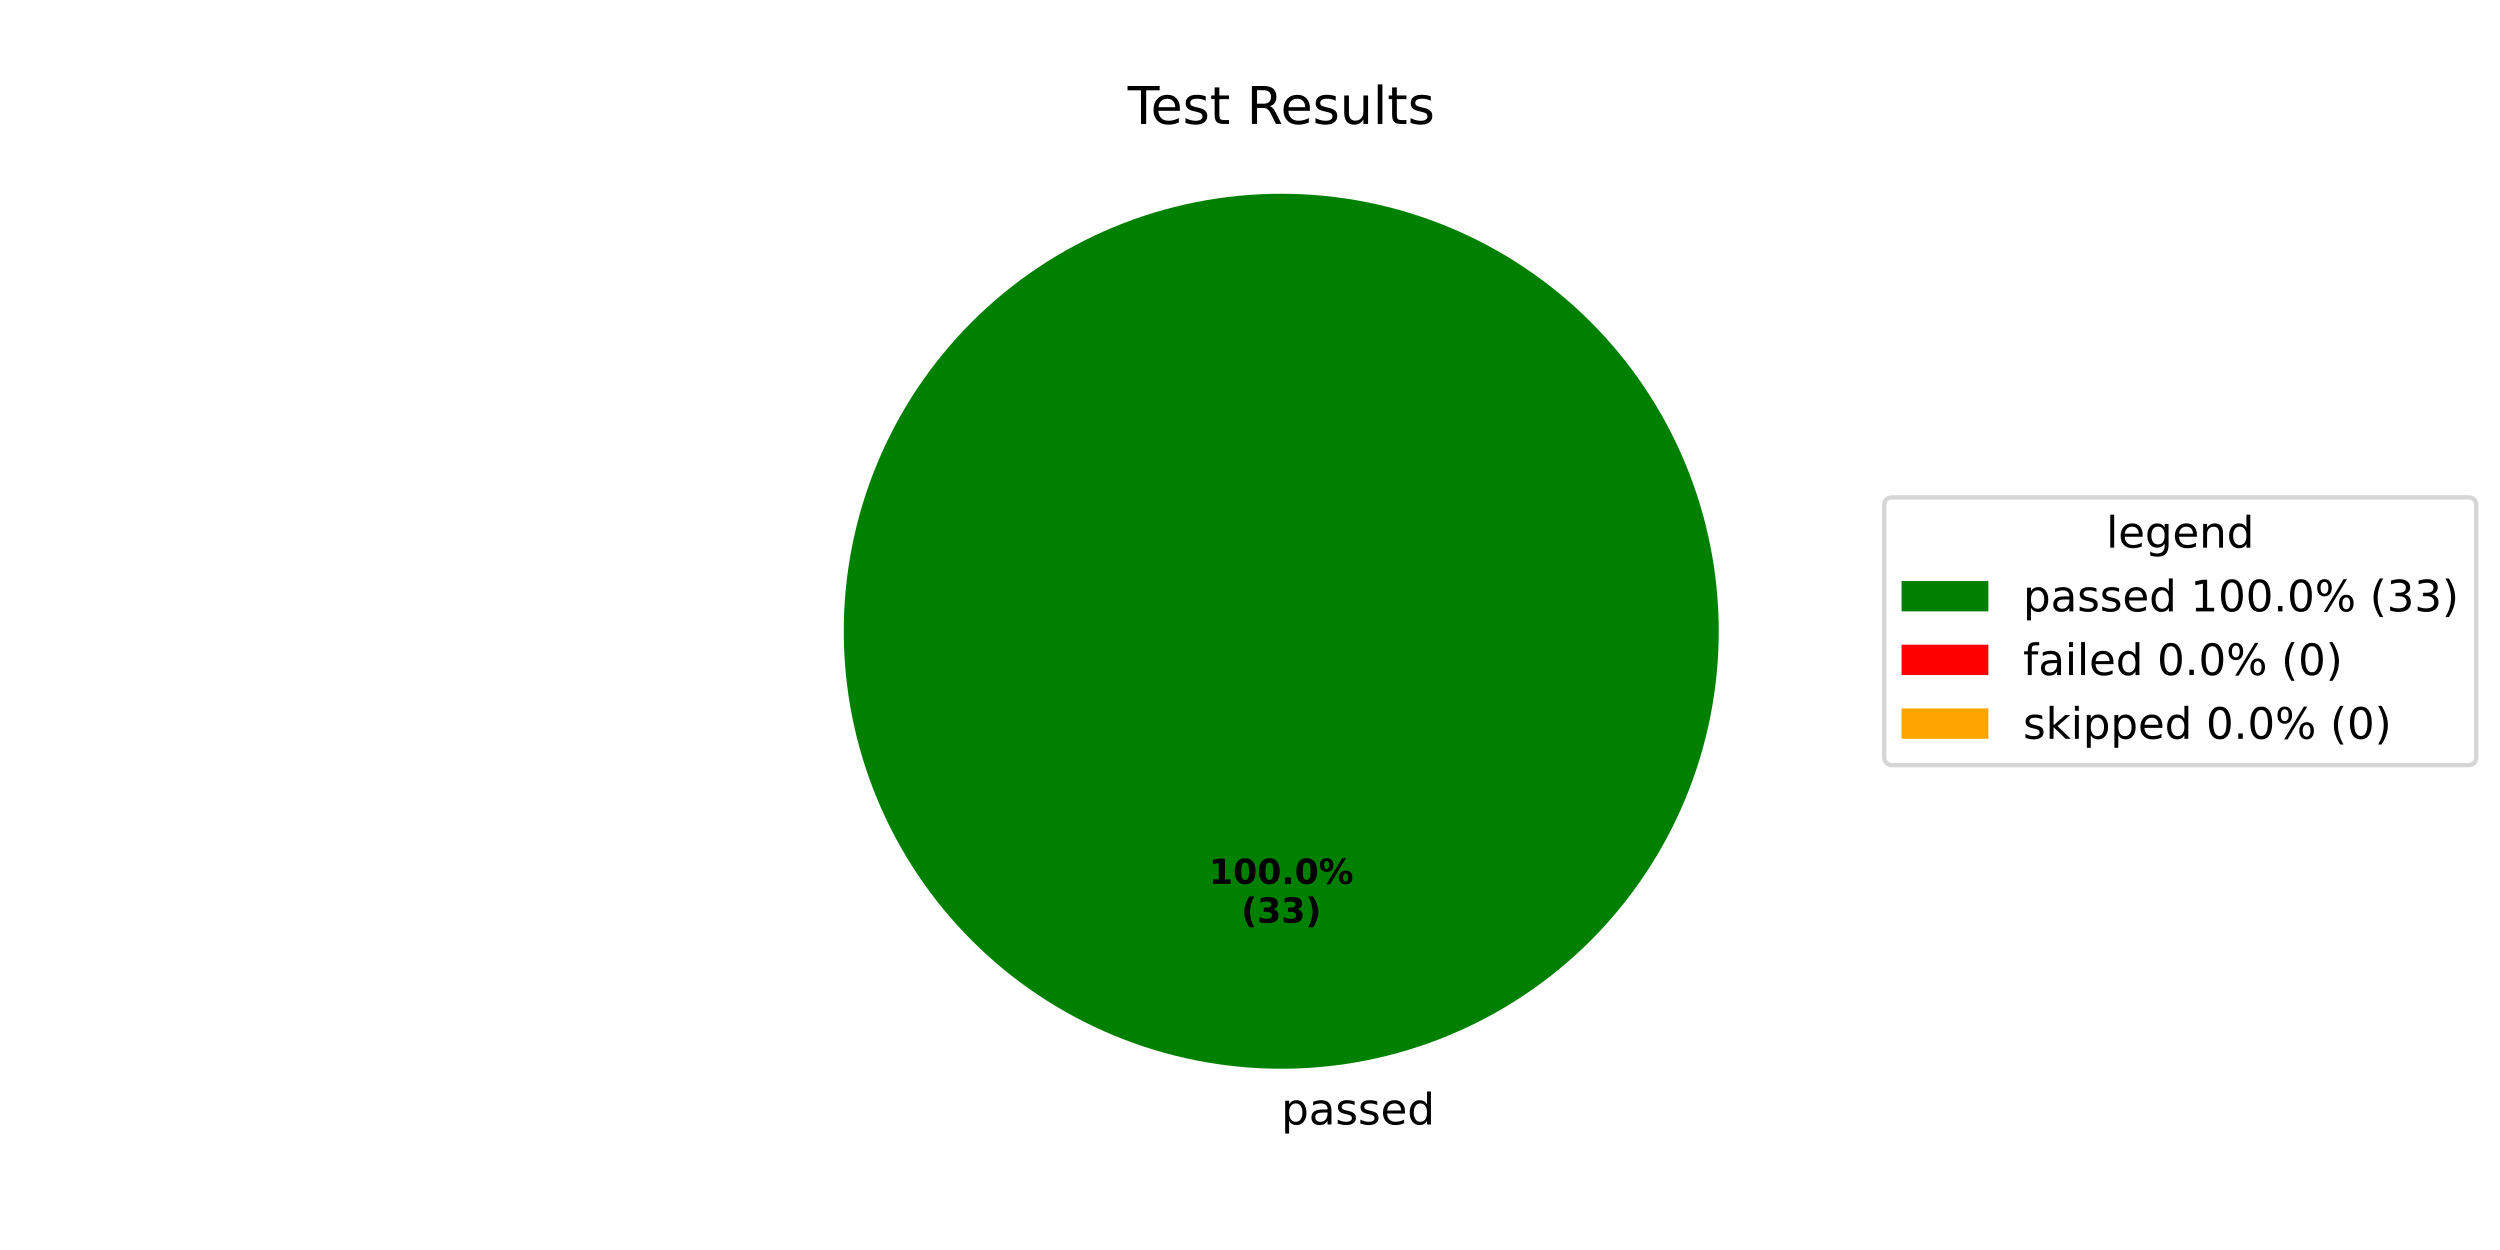
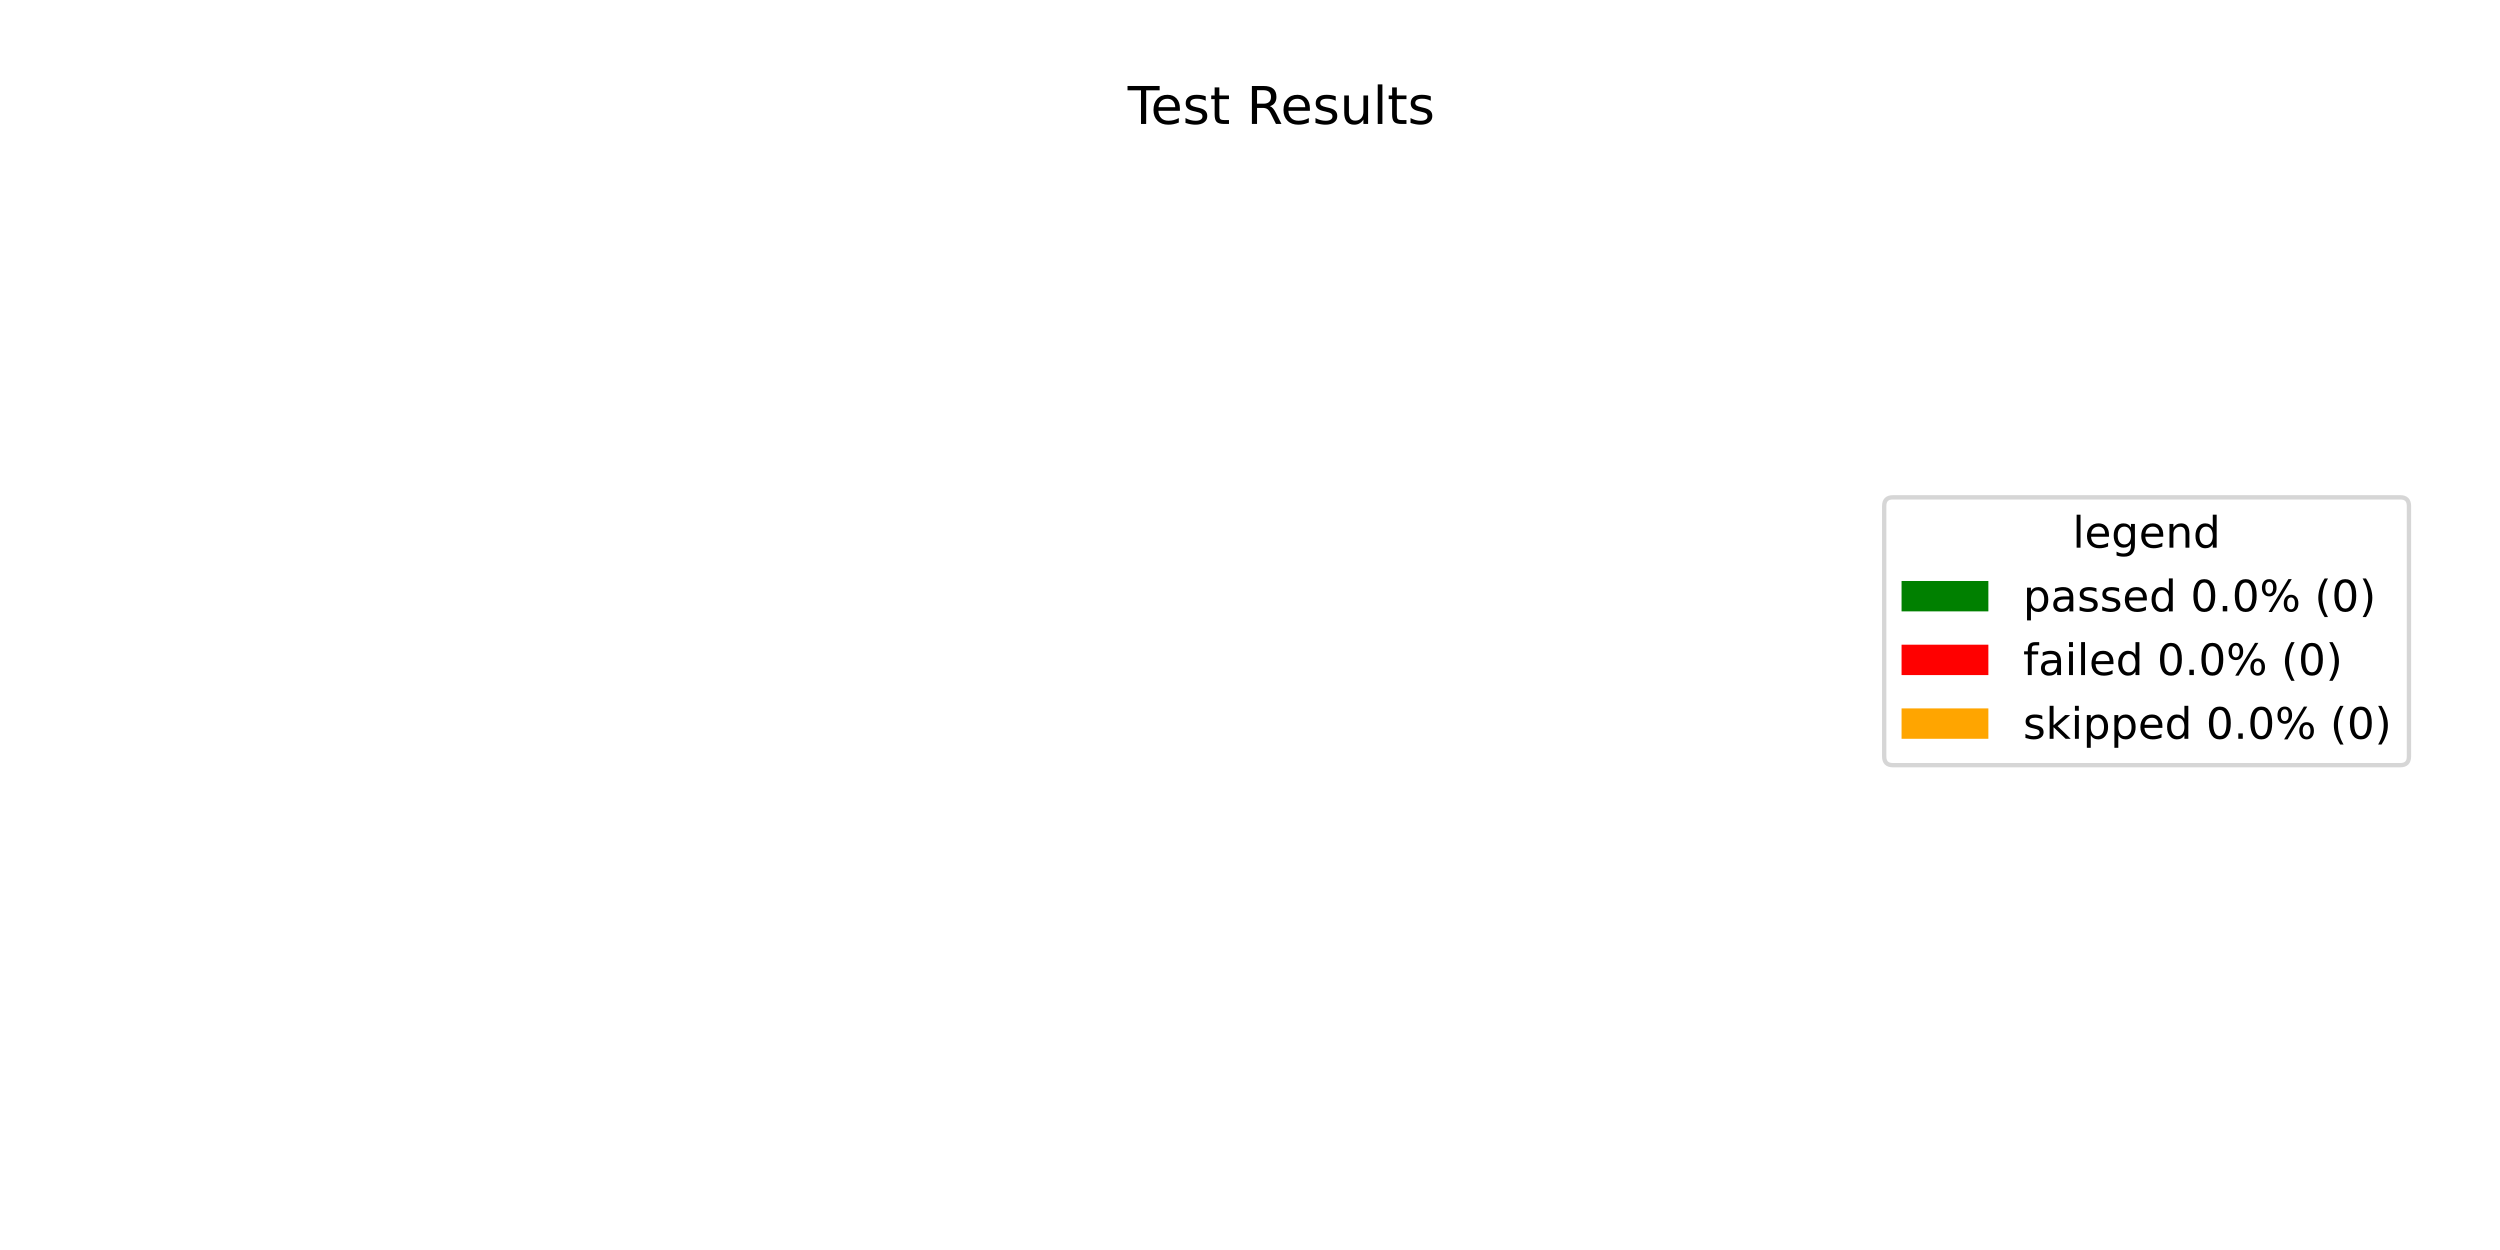
<svg xmlns="http://www.w3.org/2000/svg" xmlns:xlink="http://www.w3.org/1999/xlink" width="576pt" height="288pt" viewBox="0 0 576 288" version="1.1">
  <defs>
    <style type="text/css">*{stroke-linejoin: round; stroke-linecap: butt}</style>
  </defs>
  <g id="figure_1">
    <g id="patch_1">
      <path d="M 0 288  L 576 288  L 576 0  L 0 0  z " style="fill: #ffffff" />
    </g>
    <g id="axes_1">
      <g id="patch_2">
-         <path d="M 396 145.44  C 396 132.203 393.393 119.095 388.327 106.866  C 383.262 94.636 375.836 83.524 366.476 74.164  C 357.116 64.804 346.004 57.378 333.774 52.313  C 321.545 47.247 308.437 44.64 295.2 44.64  C 281.963 44.64 268.855 47.247 256.626 52.313  C 244.396 57.378 233.284 64.804 223.924 74.164  C 214.564 83.524 207.138 94.636 202.073 106.866  C 197.007 119.095 194.4 132.203 194.4 145.44  C 194.4 158.677 197.007 171.785 202.073 184.014  C 207.138 196.244 214.564 207.356 223.924 216.716  C 233.284 226.076 244.396 233.502 256.626 238.567  C 268.855 243.633 281.963 246.24 295.2 246.24  C 308.437 246.24 321.545 243.633 333.774 238.567  C 346.004 233.502 357.116 226.076 366.476 216.716  C 375.836 207.356 383.262 196.244 388.327 184.014  C 393.393 171.785 396 158.677 396 145.44  M 295.2 145.44  z " style="fill: #008000" />
+         <path d="M 295.2 44.64  C 295.2 44.64 295.2 44.64 295.2 44.64  L 295.2 246.24  z " style="fill: #008000" />
      </g>
      <g id="patch_3">
-         <path d="M 295.2 44.64  C 295.2 44.64 295.2 44.64 295.2 44.64  L 295.2 145.44  z " style="fill: #ff0000" />
+         <path d="M 295.2 44.64  C 295.2 44.64 295.2 44.64 295.2 44.64  L 295.2 246.24  z " style="fill: #ff0000" />
      </g>
      <g id="patch_4">
-         <path d="M 295.2 44.64  C 295.2 44.64 295.2 44.64 295.2 44.64  L 295.2 145.44  z " style="fill: #ffa500" />
+         <path d="M 295.2 44.64  C 295.2 44.64 295.2 44.64 295.2 44.64  L 295.2 246.24  z " style="fill: #ffa500" />
      </g>
      <g id="matplotlib.axis_1" />
      <g id="matplotlib.axis_2" />
      <g id="text_1">
-         <g transform="translate(295.2 259.0794) scale(0.1 -0.1)">
-           <defs>
-             <path id="DejaVuSans-70" d="M 1159 525  L 1159 -1331  L 581 -1331  L 581 3500  L 1159 3500  L 1159 2969  Q 1341 3281 1617 3432  Q 1894 3584 2278 3584  Q 2916 3584 3314 3078  Q 3713 2572 3713 1747  Q 3713 922 3314 415  Q 2916 -91 2278 -91  Q 1894 -91 1617 61  Q 1341 213 1159 525  z M 3116 1747  Q 3116 2381 2855 2742  Q 2594 3103 2138 3103  Q 1681 3103 1420 2742  Q 1159 2381 1159 1747  Q 1159 1113 1420 752  Q 1681 391 2138 391  Q 2594 391 2855 752  Q 3116 1113 3116 1747  z " transform="scale(0.015625)" />
-             <path id="DejaVuSans-61" d="M 2194 1759  Q 1497 1759 1228 1600  Q 959 1441 959 1056  Q 959 750 1161 570  Q 1363 391 1709 391  Q 2188 391 2477 730  Q 2766 1069 2766 1631  L 2766 1759  L 2194 1759  z M 3341 1997  L 3341 0  L 2766 0  L 2766 531  Q 2569 213 2275 61  Q 1981 -91 1556 -91  Q 1019 -91 701 211  Q 384 513 384 1019  Q 384 1609 779 1909  Q 1175 2209 1959 2209  L 2766 2209  L 2766 2266  Q 2766 2663 2505 2880  Q 2244 3097 1772 3097  Q 1472 3097 1187 3025  Q 903 2953 641 2809  L 641 3341  Q 956 3463 1253 3523  Q 1550 3584 1831 3584  Q 2591 3584 2966 3190  Q 3341 2797 3341 1997  z " transform="scale(0.015625)" />
-             <path id="DejaVuSans-73" d="M 2834 3397  L 2834 2853  Q 2591 2978 2328 3040  Q 2066 3103 1784 3103  Q 1356 3103 1142 2972  Q 928 2841 928 2578  Q 928 2378 1081 2264  Q 1234 2150 1697 2047  L 1894 2003  Q 2506 1872 2764 1633  Q 3022 1394 3022 966  Q 3022 478 2636 193  Q 2250 -91 1575 -91  Q 1294 -91 989 -36  Q 684 19 347 128  L 347 722  Q 666 556 975 473  Q 1284 391 1588 391  Q 1994 391 2212 530  Q 2431 669 2431 922  Q 2431 1156 2273 1281  Q 2116 1406 1581 1522  L 1381 1569  Q 847 1681 609 1914  Q 372 2147 372 2553  Q 372 3047 722 3315  Q 1072 3584 1716 3584  Q 2034 3584 2315 3537  Q 2597 3491 2834 3397  z " transform="scale(0.015625)" />
-             <path id="DejaVuSans-65" d="M 3597 1894  L 3597 1613  L 953 1613  Q 991 1019 1311 708  Q 1631 397 2203 397  Q 2534 397 2845 478  Q 3156 559 3463 722  L 3463 178  Q 3153 47 2828 -22  Q 2503 -91 2169 -91  Q 1331 -91 842 396  Q 353 884 353 1716  Q 353 2575 817 3079  Q 1281 3584 2069 3584  Q 2775 3584 3186 3129  Q 3597 2675 3597 1894  z M 3022 2063  Q 3016 2534 2758 2815  Q 2500 3097 2075 3097  Q 1594 3097 1305 2825  Q 1016 2553 972 2059  L 3022 2063  z " transform="scale(0.015625)" />
-             <path id="DejaVuSans-64" d="M 2906 2969  L 2906 4863  L 3481 4863  L 3481 0  L 2906 0  L 2906 525  Q 2725 213 2448 61  Q 2172 -91 1784 -91  Q 1150 -91 751 415  Q 353 922 353 1747  Q 353 2572 751 3078  Q 1150 3584 1784 3584  Q 2172 3584 2448 3432  Q 2725 3281 2906 2969  z M 947 1747  Q 947 1113 1208 752  Q 1469 391 1925 391  Q 2381 391 2643 752  Q 2906 1113 2906 1747  Q 2906 2381 2643 2742  Q 2381 3103 1925 3103  Q 1469 3103 1208 2742  Q 947 2381 947 1747  z " transform="scale(0.015625)" />
-           </defs>
-           <use xlink:href="#DejaVuSans-70" />
-           <use xlink:href="#DejaVuSans-61" transform="translate(63.47656 0)" />
-           <use xlink:href="#DejaVuSans-73" transform="translate(124.7559 0)" />
-           <use xlink:href="#DejaVuSans-73" transform="translate(176.8555 0)" />
-           <use xlink:href="#DejaVuSans-65" transform="translate(228.9551 0)" />
-           <use xlink:href="#DejaVuSans-64" transform="translate(290.4785 0)" />
-         </g>
-       </g>
-       <g id="text_2">
-         <g transform="translate(278.54 203.6484) scale(0.08 -0.08)">
-           <defs>
-             <path id="DejaVuSans-Bold-31" d="M 750 831  L 1813 831  L 1813 3847  L 722 3622  L 722 4441  L 1806 4666  L 2950 4666  L 2950 831  L 4013 831  L 4013 0  L 750 0  L 750 831  z " transform="scale(0.015625)" />
-             <path id="DejaVuSans-Bold-30" d="M 2944 2338  Q 2944 3213 2780 3570  Q 2616 3928 2228 3928  Q 1841 3928 1675 3570  Q 1509 3213 1509 2338  Q 1509 1453 1675 1090  Q 1841 728 2228 728  Q 2613 728 2778 1090  Q 2944 1453 2944 2338  z M 4147 2328  Q 4147 1169 3647 539  Q 3147 -91 2228 -91  Q 1306 -91 806 539  Q 306 1169 306 2328  Q 306 3491 806 4120  Q 1306 4750 2228 4750  Q 3147 4750 3647 4120  Q 4147 3491 4147 2328  z " transform="scale(0.015625)" />
-             <path id="DejaVuSans-Bold-2e" d="M 653 1209  L 1778 1209  L 1778 0  L 653 0  L 653 1209  z " transform="scale(0.015625)" />
-             <path id="DejaVuSans-Bold-25" d="M 4959 1925  Q 4738 1925 4616 1733  Q 4494 1541 4494 1184  Q 4494 825 4614 633  Q 4734 441 4959 441  Q 5184 441 5303 633  Q 5422 825 5422 1184  Q 5422 1541 5301 1733  Q 5181 1925 4959 1925  z M 4959 2450  Q 5541 2450 5875 2112  Q 6209 1775 6209 1184  Q 6209 594 5875 251  Q 5541 -91 4959 -91  Q 4378 -91 4042 251  Q 3706 594 3706 1184  Q 3706 1772 4042 2111  Q 4378 2450 4959 2450  z M 2094 -91  L 1403 -91  L 4319 4750  L 5013 4750  L 2094 -91  z M 1453 4750  Q 2034 4750 2367 4411  Q 2700 4072 2700 3481  Q 2700 2891 2367 2550  Q 2034 2209 1453 2209  Q 872 2209 539 2550  Q 206 2891 206 3481  Q 206 4072 539 4411  Q 872 4750 1453 4750  z M 1453 4225  Q 1228 4225 1106 4031  Q 984 3838 984 3481  Q 984 3122 1106 2926  Q 1228 2731 1453 2731  Q 1678 2731 1798 2926  Q 1919 3122 1919 3481  Q 1919 3838 1797 4031  Q 1675 4225 1453 4225  z " transform="scale(0.015625)" />
-           </defs>
-           <use xlink:href="#DejaVuSans-Bold-31" />
-           <use xlink:href="#DejaVuSans-Bold-30" transform="translate(69.58008 0)" />
-           <use xlink:href="#DejaVuSans-Bold-30" transform="translate(139.1602 0)" />
-           <use xlink:href="#DejaVuSans-Bold-2e" transform="translate(208.7402 0)" />
-           <use xlink:href="#DejaVuSans-Bold-30" transform="translate(246.7285 0)" />
-           <use xlink:href="#DejaVuSans-Bold-25" transform="translate(316.3086 0)" />
-         </g>
-         <g transform="translate(285.9775 212.6066) scale(0.08 -0.08)">
-           <defs>
-             <path id="DejaVuSans-Bold-28" d="M 2413 -844  L 1484 -844  Q 1006 -72 778 623  Q 550 1319 550 2003  Q 550 2688 779 3389  Q 1009 4091 1484 4856  L 2413 4856  Q 2013 4116 1813 3408  Q 1613 2700 1613 2009  Q 1613 1319 1811 609  Q 2009 -100 2413 -844  z " transform="scale(0.015625)" />
-             <path id="DejaVuSans-Bold-33" d="M 2981 2516  Q 3453 2394 3698 2092  Q 3944 1791 3944 1325  Q 3944 631 3412 270  Q 2881 -91 1863 -91  Q 1503 -91 1142 -33  Q 781 25 428 141  L 428 1069  Q 766 900 1098 814  Q 1431 728 1753 728  Q 2231 728 2486 893  Q 2741 1059 2741 1369  Q 2741 1688 2480 1852  Q 2219 2016 1709 2016  L 1228 2016  L 1228 2791  L 1734 2791  Q 2188 2791 2409 2933  Q 2631 3075 2631 3366  Q 2631 3634 2415 3781  Q 2200 3928 1806 3928  Q 1516 3928 1219 3862  Q 922 3797 628 3669  L 628 4550  Q 984 4650 1334 4700  Q 1684 4750 2022 4750  Q 2931 4750 3382 4451  Q 3834 4153 3834 3553  Q 3834 3144 3618 2883  Q 3403 2622 2981 2516  z " transform="scale(0.015625)" />
-             <path id="DejaVuSans-Bold-29" d="M 513 -844  Q 913 -100 1113 609  Q 1313 1319 1313 2009  Q 1313 2700 1113 3408  Q 913 4116 513 4856  L 1441 4856  Q 1916 4091 2145 3389  Q 2375 2688 2375 2003  Q 2375 1319 2147 623  Q 1919 -72 1441 -844  L 513 -844  z " transform="scale(0.015625)" />
-           </defs>
-           <use xlink:href="#DejaVuSans-Bold-28" />
-           <use xlink:href="#DejaVuSans-Bold-33" transform="translate(45.70312 0)" />
-           <use xlink:href="#DejaVuSans-Bold-33" transform="translate(115.2832 0)" />
-           <use xlink:href="#DejaVuSans-Bold-29" transform="translate(184.8633 0)" />
-         </g>
-       </g>
-       <g id="text_3">
        <g transform="translate(259.815 28.56) scale(0.12 -0.12)">
          <defs>
            <path id="DejaVuSans-54" d="M -19 4666  L 3928 4666  L 3928 4134  L 2272 4134  L 2272 0  L 1638 0  L 1638 4134  L -19 4134  L -19 4666  z " transform="scale(0.015625)" />
+             <path id="DejaVuSans-65" d="M 3597 1894  L 3597 1613  L 953 1613  Q 991 1019 1311 708  Q 1631 397 2203 397  Q 2534 397 2845 478  Q 3156 559 3463 722  L 3463 178  Q 3153 47 2828 -22  Q 2503 -91 2169 -91  Q 1331 -91 842 396  Q 353 884 353 1716  Q 353 2575 817 3079  Q 1281 3584 2069 3584  Q 2775 3584 3186 3129  Q 3597 2675 3597 1894  z M 3022 2063  Q 3016 2534 2758 2815  Q 2500 3097 2075 3097  Q 1594 3097 1305 2825  Q 1016 2553 972 2059  L 3022 2063  z " transform="scale(0.015625)" />
+             <path id="DejaVuSans-73" d="M 2834 3397  L 2834 2853  Q 2591 2978 2328 3040  Q 2066 3103 1784 3103  Q 1356 3103 1142 2972  Q 928 2841 928 2578  Q 928 2378 1081 2264  Q 1234 2150 1697 2047  L 1894 2003  Q 2506 1872 2764 1633  Q 3022 1394 3022 966  Q 3022 478 2636 193  Q 2250 -91 1575 -91  Q 1294 -91 989 -36  Q 684 19 347 128  L 347 722  Q 666 556 975 473  Q 1284 391 1588 391  Q 1994 391 2212 530  Q 2431 669 2431 922  Q 2431 1156 2273 1281  Q 2116 1406 1581 1522  L 1381 1569  Q 847 1681 609 1914  Q 372 2147 372 2553  Q 372 3047 722 3315  Q 1072 3584 1716 3584  Q 2034 3584 2315 3537  Q 2597 3491 2834 3397  z " transform="scale(0.015625)" />
            <path id="DejaVuSans-74" d="M 1172 4494  L 1172 3500  L 2356 3500  L 2356 3053  L 1172 3053  L 1172 1153  Q 1172 725 1289 603  Q 1406 481 1766 481  L 2356 481  L 2356 0  L 1766 0  Q 1100 0 847 248  Q 594 497 594 1153  L 594 3053  L 172 3053  L 172 3500  L 594 3500  L 594 4494  L 1172 4494  z " transform="scale(0.015625)" />
            <path id="DejaVuSans-20" transform="scale(0.015625)" />
            <path id="DejaVuSans-52" d="M 2841 2188  Q 3044 2119 3236 1894  Q 3428 1669 3622 1275  L 4263 0  L 3584 0  L 2988 1197  Q 2756 1666 2539 1819  Q 2322 1972 1947 1972  L 1259 1972  L 1259 0  L 628 0  L 628 4666  L 2053 4666  Q 2853 4666 3247 4331  Q 3641 3997 3641 3322  Q 3641 2881 3436 2590  Q 3231 2300 2841 2188  z M 1259 4147  L 1259 2491  L 2053 2491  Q 2509 2491 2742 2702  Q 2975 2913 2975 3322  Q 2975 3731 2742 3939  Q 2509 4147 2053 4147  L 1259 4147  z " transform="scale(0.015625)" />
            <path id="DejaVuSans-75" d="M 544 1381  L 544 3500  L 1119 3500  L 1119 1403  Q 1119 906 1312 657  Q 1506 409 1894 409  Q 2359 409 2629 706  Q 2900 1003 2900 1516  L 2900 3500  L 3475 3500  L 3475 0  L 2900 0  L 2900 538  Q 2691 219 2414 64  Q 2138 -91 1772 -91  Q 1169 -91 856 284  Q 544 659 544 1381  z M 1991 3584  L 1991 3584  z " transform="scale(0.015625)" />
            <path id="DejaVuSans-6c" d="M 603 4863  L 1178 4863  L 1178 0  L 603 0  L 603 4863  z " transform="scale(0.015625)" />
          </defs>
          <use xlink:href="#DejaVuSans-54" />
          <use xlink:href="#DejaVuSans-65" transform="translate(44.08398 0)" />
          <use xlink:href="#DejaVuSans-73" transform="translate(105.6074 0)" />
          <use xlink:href="#DejaVuSans-74" transform="translate(157.707 0)" />
          <use xlink:href="#DejaVuSans-20" transform="translate(196.916 0)" />
          <use xlink:href="#DejaVuSans-52" transform="translate(228.7031 0)" />
          <use xlink:href="#DejaVuSans-65" transform="translate(293.6855 0)" />
          <use xlink:href="#DejaVuSans-73" transform="translate(355.209 0)" />
          <use xlink:href="#DejaVuSans-75" transform="translate(407.3086 0)" />
          <use xlink:href="#DejaVuSans-6c" transform="translate(470.6875 0)" />
          <use xlink:href="#DejaVuSans-74" transform="translate(498.4707 0)" />
          <use xlink:href="#DejaVuSans-73" transform="translate(537.6797 0)" />
        </g>
      </g>
      <g id="legend_1">
        <g id="patch_5">
-           <path d="M 436.12 176.296  L 568.531 176.296  Q 570.531 176.296 570.531 174.296  L 570.531 116.584  Q 570.531 114.584 568.531 114.584  L 436.12 114.584  Q 434.12 114.584 434.12 116.584  L 434.12 174.296  Q 434.12 176.296 436.12 176.296  z " style="fill: #ffffff; opacity: 0.8; stroke: #cccccc; stroke-linejoin: miter" />
+           <path d="M 436.12 176.296  L 553.023 176.296  Q 555.023 176.296 555.023 174.296  L 555.023 116.584  Q 555.023 114.584 553.023 114.584  L 436.12 114.584  Q 434.12 114.584 434.12 116.584  L 434.12 174.296  Q 434.12 176.296 436.12 176.296  z " style="fill: #ffffff; opacity: 0.8; stroke: #cccccc; stroke-linejoin: miter" />
        </g>
-         <g id="text_4">
-           <g transform="translate(485.2661 126.1822) scale(0.1 -0.1)">
+         <g id="text_2">
+           <g transform="translate(477.5122 126.1822) scale(0.1 -0.1)">
            <defs>
              <path id="DejaVuSans-67" d="M 2906 1791  Q 2906 2416 2648 2759  Q 2391 3103 1925 3103  Q 1463 3103 1205 2759  Q 947 2416 947 1791  Q 947 1169 1205 825  Q 1463 481 1925 481  Q 2391 481 2648 825  Q 2906 1169 2906 1791  z M 3481 434  Q 3481 -459 3084 -895  Q 2688 -1331 1869 -1331  Q 1566 -1331 1297 -1286  Q 1028 -1241 775 -1147  L 775 -588  Q 1028 -725 1275 -790  Q 1522 -856 1778 -856  Q 2344 -856 2625 -561  Q 2906 -266 2906 331  L 2906 616  Q 2728 306 2450 153  Q 2172 0 1784 0  Q 1141 0 747 490  Q 353 981 353 1791  Q 353 2603 747 3093  Q 1141 3584 1784 3584  Q 2172 3584 2450 3431  Q 2728 3278 2906 2969  L 2906 3500  L 3481 3500  L 3481 434  z " transform="scale(0.015625)" />
              <path id="DejaVuSans-6e" d="M 3513 2113  L 3513 0  L 2938 0  L 2938 2094  Q 2938 2591 2744 2837  Q 2550 3084 2163 3084  Q 1697 3084 1428 2787  Q 1159 2491 1159 1978  L 1159 0  L 581 0  L 581 3500  L 1159 3500  L 1159 2956  Q 1366 3272 1645 3428  Q 1925 3584 2291 3584  Q 2894 3584 3203 3211  Q 3513 2838 3513 2113  z " transform="scale(0.015625)" />
+               <path id="DejaVuSans-64" d="M 2906 2969  L 2906 4863  L 3481 4863  L 3481 0  L 2906 0  L 2906 525  Q 2725 213 2448 61  Q 2172 -91 1784 -91  Q 1150 -91 751 415  Q 353 922 353 1747  Q 353 2572 751 3078  Q 1150 3584 1784 3584  Q 2172 3584 2448 3432  Q 2725 3281 2906 2969  z M 947 1747  Q 947 1113 1208 752  Q 1469 391 1925 391  Q 2381 391 2643 752  Q 2906 1113 2906 1747  Q 2906 2381 2643 2742  Q 2381 3103 1925 3103  Q 1469 3103 1208 2742  Q 947 2381 947 1747  z " transform="scale(0.015625)" />
            </defs>
            <use xlink:href="#DejaVuSans-6c" />
            <use xlink:href="#DejaVuSans-65" transform="translate(27.7832 0)" />
            <use xlink:href="#DejaVuSans-67" transform="translate(89.30664 0)" />
            <use xlink:href="#DejaVuSans-65" transform="translate(152.7832 0)" />
            <use xlink:href="#DejaVuSans-6e" transform="translate(214.3066 0)" />
            <use xlink:href="#DejaVuSans-64" transform="translate(277.6855 0)" />
          </g>
        </g>
        <g id="patch_6">
          <path d="M 438.12 140.86  L 458.12 140.86  L 458.12 133.86  L 438.12 133.86  z " style="fill: #008000" />
        </g>
-         <g id="text_5">
+         <g id="text_3">
          <g transform="translate(466.12 140.8603) scale(0.1 -0.1)">
            <defs>
-               <path id="DejaVuSans-31" d="M 794 531  L 1825 531  L 1825 4091  L 703 3866  L 703 4441  L 1819 4666  L 2450 4666  L 2450 531  L 3481 531  L 3481 0  L 794 0  L 794 531  z " transform="scale(0.015625)" />
+               <path id="DejaVuSans-70" d="M 1159 525  L 1159 -1331  L 581 -1331  L 581 3500  L 1159 3500  L 1159 2969  Q 1341 3281 1617 3432  Q 1894 3584 2278 3584  Q 2916 3584 3314 3078  Q 3713 2572 3713 1747  Q 3713 922 3314 415  Q 2916 -91 2278 -91  Q 1894 -91 1617 61  Q 1341 213 1159 525  z M 3116 1747  Q 3116 2381 2855 2742  Q 2594 3103 2138 3103  Q 1681 3103 1420 2742  Q 1159 2381 1159 1747  Q 1159 1113 1420 752  Q 1681 391 2138 391  Q 2594 391 2855 752  Q 3116 1113 3116 1747  z " transform="scale(0.015625)" />
+               <path id="DejaVuSans-61" d="M 2194 1759  Q 1497 1759 1228 1600  Q 959 1441 959 1056  Q 959 750 1161 570  Q 1363 391 1709 391  Q 2188 391 2477 730  Q 2766 1069 2766 1631  L 2766 1759  L 2194 1759  z M 3341 1997  L 3341 0  L 2766 0  L 2766 531  Q 2569 213 2275 61  Q 1981 -91 1556 -91  Q 1019 -91 701 211  Q 384 513 384 1019  Q 384 1609 779 1909  Q 1175 2209 1959 2209  L 2766 2209  L 2766 2266  Q 2766 2663 2505 2880  Q 2244 3097 1772 3097  Q 1472 3097 1187 3025  Q 903 2953 641 2809  L 641 3341  Q 956 3463 1253 3523  Q 1550 3584 1831 3584  Q 2591 3584 2966 3190  Q 3341 2797 3341 1997  z " transform="scale(0.015625)" />
              <path id="DejaVuSans-30" d="M 2034 4250  Q 1547 4250 1301 3770  Q 1056 3291 1056 2328  Q 1056 1369 1301 889  Q 1547 409 2034 409  Q 2525 409 2770 889  Q 3016 1369 3016 2328  Q 3016 3291 2770 3770  Q 2525 4250 2034 4250  z M 2034 4750  Q 2819 4750 3233 4129  Q 3647 3509 3647 2328  Q 3647 1150 3233 529  Q 2819 -91 2034 -91  Q 1250 -91 836 529  Q 422 1150 422 2328  Q 422 3509 836 4129  Q 1250 4750 2034 4750  z " transform="scale(0.015625)" />
              <path id="DejaVuSans-2e" d="M 684 794  L 1344 794  L 1344 0  L 684 0  L 684 794  z " transform="scale(0.015625)" />
              <path id="DejaVuSans-25" d="M 4653 2053  Q 4381 2053 4226 1822  Q 4072 1591 4072 1178  Q 4072 772 4226 539  Q 4381 306 4653 306  Q 4919 306 5073 539  Q 5228 772 5228 1178  Q 5228 1588 5073 1820  Q 4919 2053 4653 2053  z M 4653 2450  Q 5147 2450 5437 2106  Q 5728 1763 5728 1178  Q 5728 594 5436 251  Q 5144 -91 4653 -91  Q 4153 -91 3862 251  Q 3572 594 3572 1178  Q 3572 1766 3864 2108  Q 4156 2450 4653 2450  z M 1428 4353  Q 1159 4353 1004 4120  Q 850 3888 850 3481  Q 850 3069 1003 2837  Q 1156 2606 1428 2606  Q 1700 2606 1854 2837  Q 2009 3069 2009 3481  Q 2009 3884 1853 4118  Q 1697 4353 1428 4353  z M 4250 4750  L 4750 4750  L 1831 -91  L 1331 -91  L 4250 4750  z M 1428 4750  Q 1922 4750 2215 4408  Q 2509 4066 2509 3481  Q 2509 2891 2217 2550  Q 1925 2209 1428 2209  Q 931 2209 642 2551  Q 353 2894 353 3481  Q 353 4063 643 4406  Q 934 4750 1428 4750  z " transform="scale(0.015625)" />
              <path id="DejaVuSans-28" d="M 1984 4856  Q 1566 4138 1362 3434  Q 1159 2731 1159 2009  Q 1159 1288 1364 580  Q 1569 -128 1984 -844  L 1484 -844  Q 1016 -109 783 600  Q 550 1309 550 2009  Q 550 2706 781 3412  Q 1013 4119 1484 4856  L 1984 4856  z " transform="scale(0.015625)" />
-               <path id="DejaVuSans-33" d="M 2597 2516  Q 3050 2419 3304 2112  Q 3559 1806 3559 1356  Q 3559 666 3084 287  Q 2609 -91 1734 -91  Q 1441 -91 1130 -33  Q 819 25 488 141  L 488 750  Q 750 597 1062 519  Q 1375 441 1716 441  Q 2309 441 2620 675  Q 2931 909 2931 1356  Q 2931 1769 2642 2001  Q 2353 2234 1838 2234  L 1294 2234  L 1294 2753  L 1863 2753  Q 2328 2753 2575 2939  Q 2822 3125 2822 3475  Q 2822 3834 2567 4026  Q 2313 4219 1838 4219  Q 1578 4219 1281 4162  Q 984 4106 628 3988  L 628 4550  Q 988 4650 1302 4700  Q 1616 4750 1894 4750  Q 2613 4750 3031 4423  Q 3450 4097 3450 3541  Q 3450 3153 3228 2886  Q 3006 2619 2597 2516  z " transform="scale(0.015625)" />
              <path id="DejaVuSans-29" d="M 513 4856  L 1013 4856  Q 1481 4119 1714 3412  Q 1947 2706 1947 2009  Q 1947 1309 1714 600  Q 1481 -109 1013 -844  L 513 -844  Q 928 -128 1133 580  Q 1338 1288 1338 2009  Q 1338 2731 1133 3434  Q 928 4138 513 4856  z " transform="scale(0.015625)" />
            </defs>
            <use xlink:href="#DejaVuSans-70" />
            <use xlink:href="#DejaVuSans-61" transform="translate(63.47656 0)" />
            <use xlink:href="#DejaVuSans-73" transform="translate(124.7559 0)" />
            <use xlink:href="#DejaVuSans-73" transform="translate(176.8555 0)" />
            <use xlink:href="#DejaVuSans-65" transform="translate(228.9551 0)" />
            <use xlink:href="#DejaVuSans-64" transform="translate(290.4785 0)" />
            <use xlink:href="#DejaVuSans-20" transform="translate(353.9551 0)" />
-             <use xlink:href="#DejaVuSans-31" transform="translate(385.7422 0)" />
-             <use xlink:href="#DejaVuSans-30" transform="translate(449.3652 0)" />
-             <use xlink:href="#DejaVuSans-30" transform="translate(512.9883 0)" />
-             <use xlink:href="#DejaVuSans-2e" transform="translate(576.6113 0)" />
-             <use xlink:href="#DejaVuSans-30" transform="translate(608.3984 0)" />
-             <use xlink:href="#DejaVuSans-25" transform="translate(672.0215 0)" />
-             <use xlink:href="#DejaVuSans-20" transform="translate(767.041 0)" />
-             <use xlink:href="#DejaVuSans-28" transform="translate(798.8281 0)" />
-             <use xlink:href="#DejaVuSans-33" transform="translate(837.8418 0)" />
-             <use xlink:href="#DejaVuSans-33" transform="translate(901.4648 0)" />
-             <use xlink:href="#DejaVuSans-29" transform="translate(965.0879 0)" />
+             <use xlink:href="#DejaVuSans-30" transform="translate(385.7422 0)" />
+             <use xlink:href="#DejaVuSans-2e" transform="translate(449.3652 0)" />
+             <use xlink:href="#DejaVuSans-30" transform="translate(481.1523 0)" />
+             <use xlink:href="#DejaVuSans-25" transform="translate(544.7754 0)" />
+             <use xlink:href="#DejaVuSans-20" transform="translate(639.7949 0)" />
+             <use xlink:href="#DejaVuSans-28" transform="translate(671.582 0)" />
+             <use xlink:href="#DejaVuSans-30" transform="translate(710.5957 0)" />
+             <use xlink:href="#DejaVuSans-29" transform="translate(774.2188 0)" />
          </g>
        </g>
        <g id="patch_7">
          <path d="M 438.12 155.538  L 458.12 155.538  L 458.12 148.538  L 438.12 148.538  z " style="fill: #ff0000" />
        </g>
-         <g id="text_6">
+         <g id="text_4">
          <g transform="translate(466.12 155.5384) scale(0.1 -0.1)">
            <defs>
              <path id="DejaVuSans-66" d="M 2375 4863  L 2375 4384  L 1825 4384  Q 1516 4384 1395 4259  Q 1275 4134 1275 3809  L 1275 3500  L 2222 3500  L 2222 3053  L 1275 3053  L 1275 0  L 697 0  L 697 3053  L 147 3053  L 147 3500  L 697 3500  L 697 3744  Q 697 4328 969 4595  Q 1241 4863 1831 4863  L 2375 4863  z " transform="scale(0.015625)" />
              <path id="DejaVuSans-69" d="M 603 3500  L 1178 3500  L 1178 0  L 603 0  L 603 3500  z M 603 4863  L 1178 4863  L 1178 4134  L 603 4134  L 603 4863  z " transform="scale(0.015625)" />
            </defs>
            <use xlink:href="#DejaVuSans-66" />
            <use xlink:href="#DejaVuSans-61" transform="translate(35.20508 0)" />
            <use xlink:href="#DejaVuSans-69" transform="translate(96.48438 0)" />
            <use xlink:href="#DejaVuSans-6c" transform="translate(124.2676 0)" />
            <use xlink:href="#DejaVuSans-65" transform="translate(152.0508 0)" />
            <use xlink:href="#DejaVuSans-64" transform="translate(213.5742 0)" />
            <use xlink:href="#DejaVuSans-20" transform="translate(277.0508 0)" />
            <use xlink:href="#DejaVuSans-30" transform="translate(308.8379 0)" />
            <use xlink:href="#DejaVuSans-2e" transform="translate(372.4609 0)" />
            <use xlink:href="#DejaVuSans-30" transform="translate(404.248 0)" />
            <use xlink:href="#DejaVuSans-25" transform="translate(467.8711 0)" />
            <use xlink:href="#DejaVuSans-20" transform="translate(562.8906 0)" />
            <use xlink:href="#DejaVuSans-28" transform="translate(594.6777 0)" />
            <use xlink:href="#DejaVuSans-30" transform="translate(633.6914 0)" />
            <use xlink:href="#DejaVuSans-29" transform="translate(697.3145 0)" />
          </g>
        </g>
        <g id="patch_8">
          <path d="M 438.12 170.217  L 458.12 170.217  L 458.12 163.217  L 438.12 163.217  z " style="fill: #ffa500" />
        </g>
-         <g id="text_7">
+         <g id="text_5">
          <g transform="translate(466.12 170.2166) scale(0.1 -0.1)">
            <defs>
              <path id="DejaVuSans-6b" d="M 581 4863  L 1159 4863  L 1159 1991  L 2875 3500  L 3609 3500  L 1753 1863  L 3688 0  L 2938 0  L 1159 1709  L 1159 0  L 581 0  L 581 4863  z " transform="scale(0.015625)" />
            </defs>
            <use xlink:href="#DejaVuSans-73" />
            <use xlink:href="#DejaVuSans-6b" transform="translate(52.09961 0)" />
            <use xlink:href="#DejaVuSans-69" transform="translate(110.0098 0)" />
            <use xlink:href="#DejaVuSans-70" transform="translate(137.793 0)" />
            <use xlink:href="#DejaVuSans-70" transform="translate(201.2695 0)" />
            <use xlink:href="#DejaVuSans-65" transform="translate(264.7461 0)" />
            <use xlink:href="#DejaVuSans-64" transform="translate(326.2695 0)" />
            <use xlink:href="#DejaVuSans-20" transform="translate(389.7461 0)" />
            <use xlink:href="#DejaVuSans-30" transform="translate(421.5332 0)" />
            <use xlink:href="#DejaVuSans-2e" transform="translate(485.1562 0)" />
            <use xlink:href="#DejaVuSans-30" transform="translate(516.9434 0)" />
            <use xlink:href="#DejaVuSans-25" transform="translate(580.5664 0)" />
            <use xlink:href="#DejaVuSans-20" transform="translate(675.5859 0)" />
            <use xlink:href="#DejaVuSans-28" transform="translate(707.373 0)" />
            <use xlink:href="#DejaVuSans-30" transform="translate(746.3867 0)" />
            <use xlink:href="#DejaVuSans-29" transform="translate(810.0098 0)" />
          </g>
        </g>
      </g>
    </g>
  </g>
</svg>
